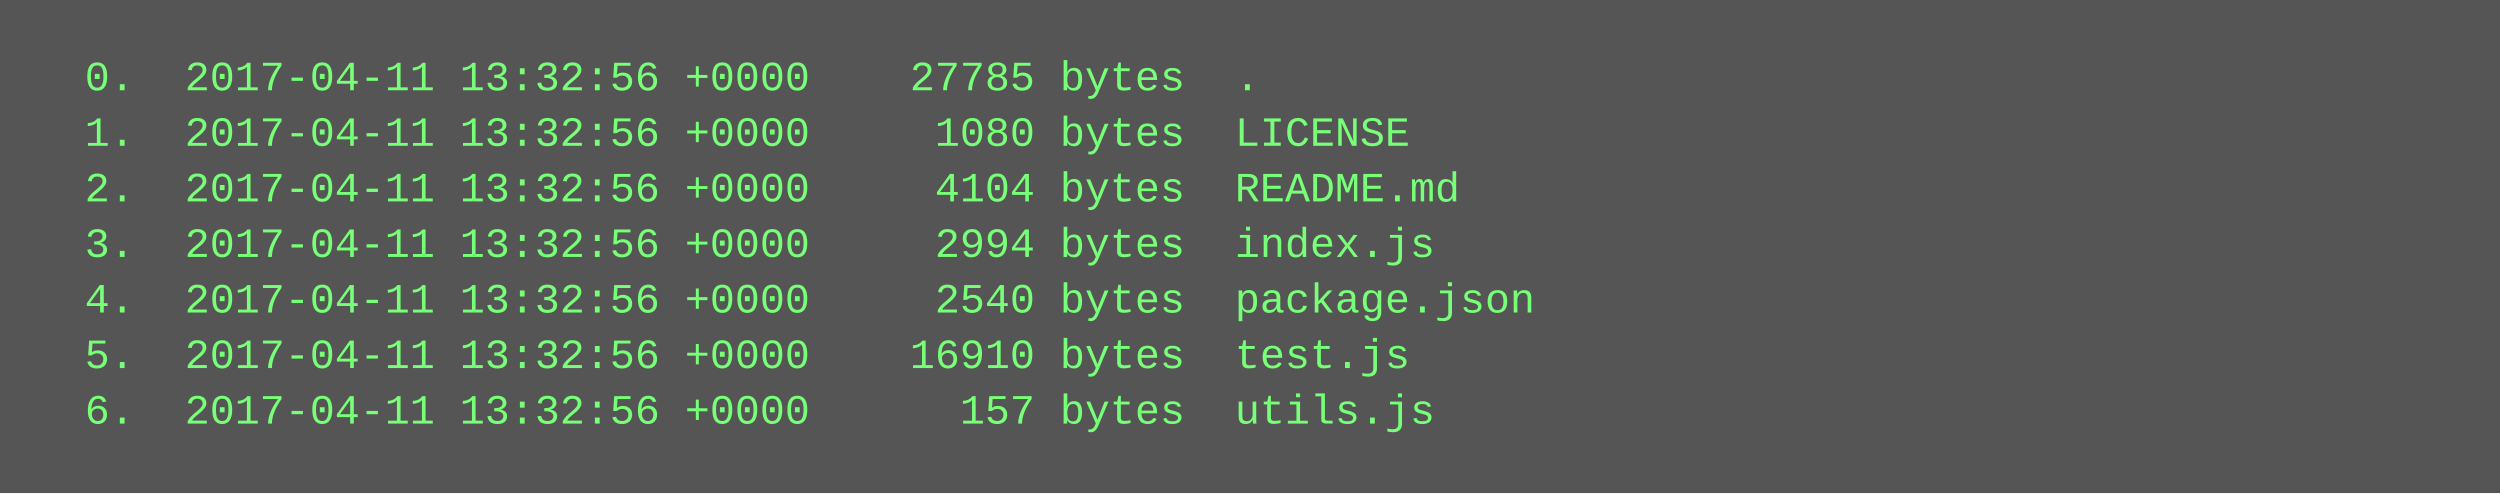
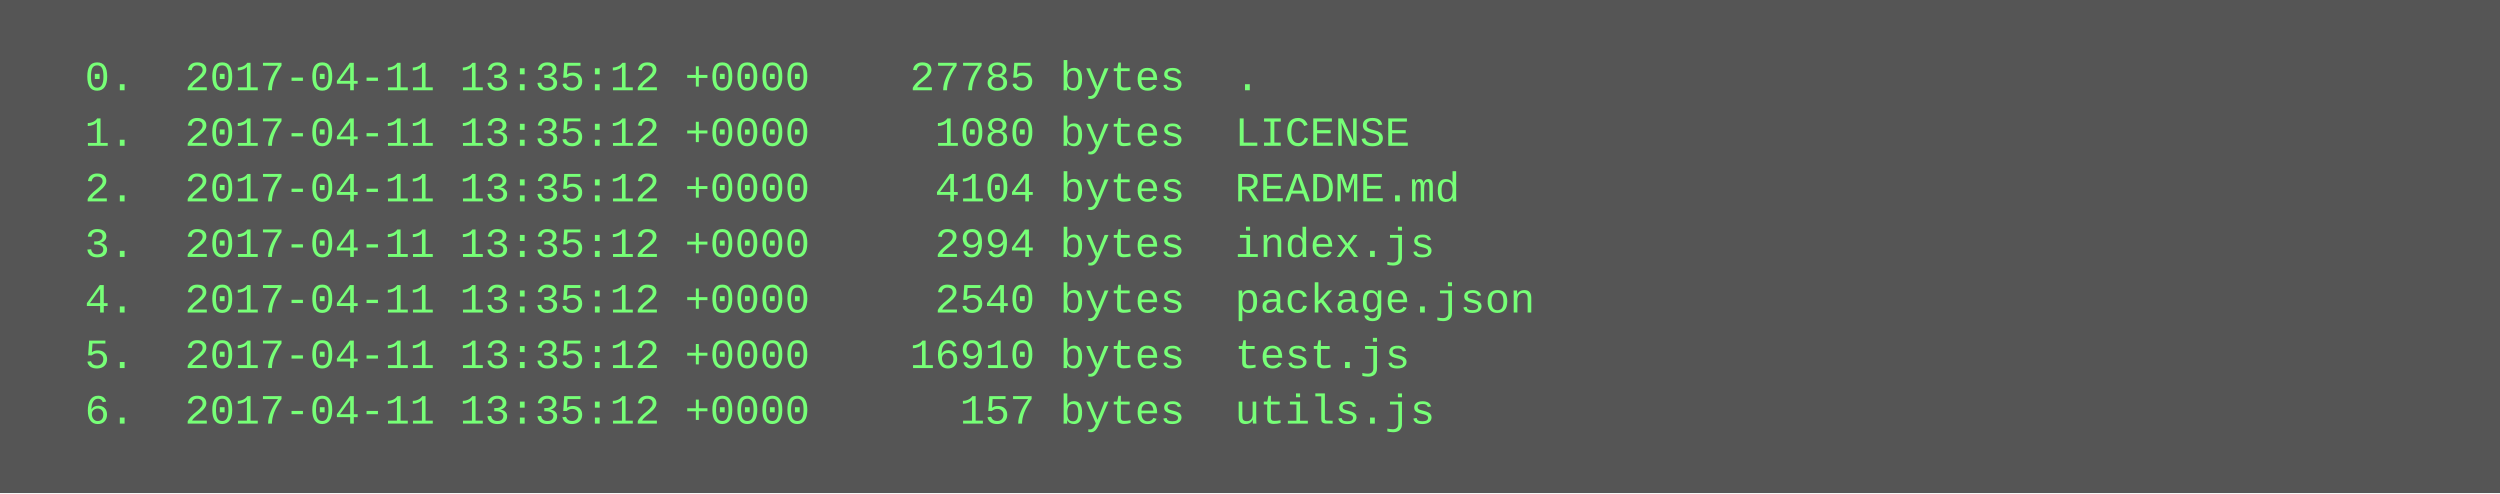
<svg xmlns="http://www.w3.org/2000/svg" height="142" width="720">
  <rect height="142" fill="#555" width="720" />
  <text fill="#7f7" font-family="Courier New" font-size="12" xml:space="preserve">
-     <tspan x="10" y="26">  0.  2017-04-11 13:32:56 +0000    27785 bytes  .</tspan>
-     <tspan x="10" y="42">  1.  2017-04-11 13:32:56 +0000     1080 bytes  LICENSE</tspan>
-     <tspan x="10" y="58">  2.  2017-04-11 13:32:56 +0000     4104 bytes  README.md</tspan>
-     <tspan x="10" y="74">  3.  2017-04-11 13:32:56 +0000     2994 bytes  index.js</tspan>
-     <tspan x="10" y="90">  4.  2017-04-11 13:32:56 +0000     2540 bytes  package.json</tspan>
-     <tspan x="10" y="106">  5.  2017-04-11 13:32:56 +0000    16910 bytes  test.js</tspan>
-     <tspan x="10" y="122">  6.  2017-04-11 13:32:56 +0000      157 bytes  utils.js</tspan>
+     <tspan x="10" y="26">  0.  2017-04-11 13:35:12 +0000    27785 bytes  .</tspan>
+     <tspan x="10" y="42">  1.  2017-04-11 13:35:12 +0000     1080 bytes  LICENSE</tspan>
+     <tspan x="10" y="58">  2.  2017-04-11 13:35:12 +0000     4104 bytes  README.md</tspan>
+     <tspan x="10" y="74">  3.  2017-04-11 13:35:12 +0000     2994 bytes  index.js</tspan>
+     <tspan x="10" y="90">  4.  2017-04-11 13:35:12 +0000     2540 bytes  package.json</tspan>
+     <tspan x="10" y="106">  5.  2017-04-11 13:35:12 +0000    16910 bytes  test.js</tspan>
+     <tspan x="10" y="122">  6.  2017-04-11 13:35:12 +0000      157 bytes  utils.js</tspan>
  </text>
</svg>
